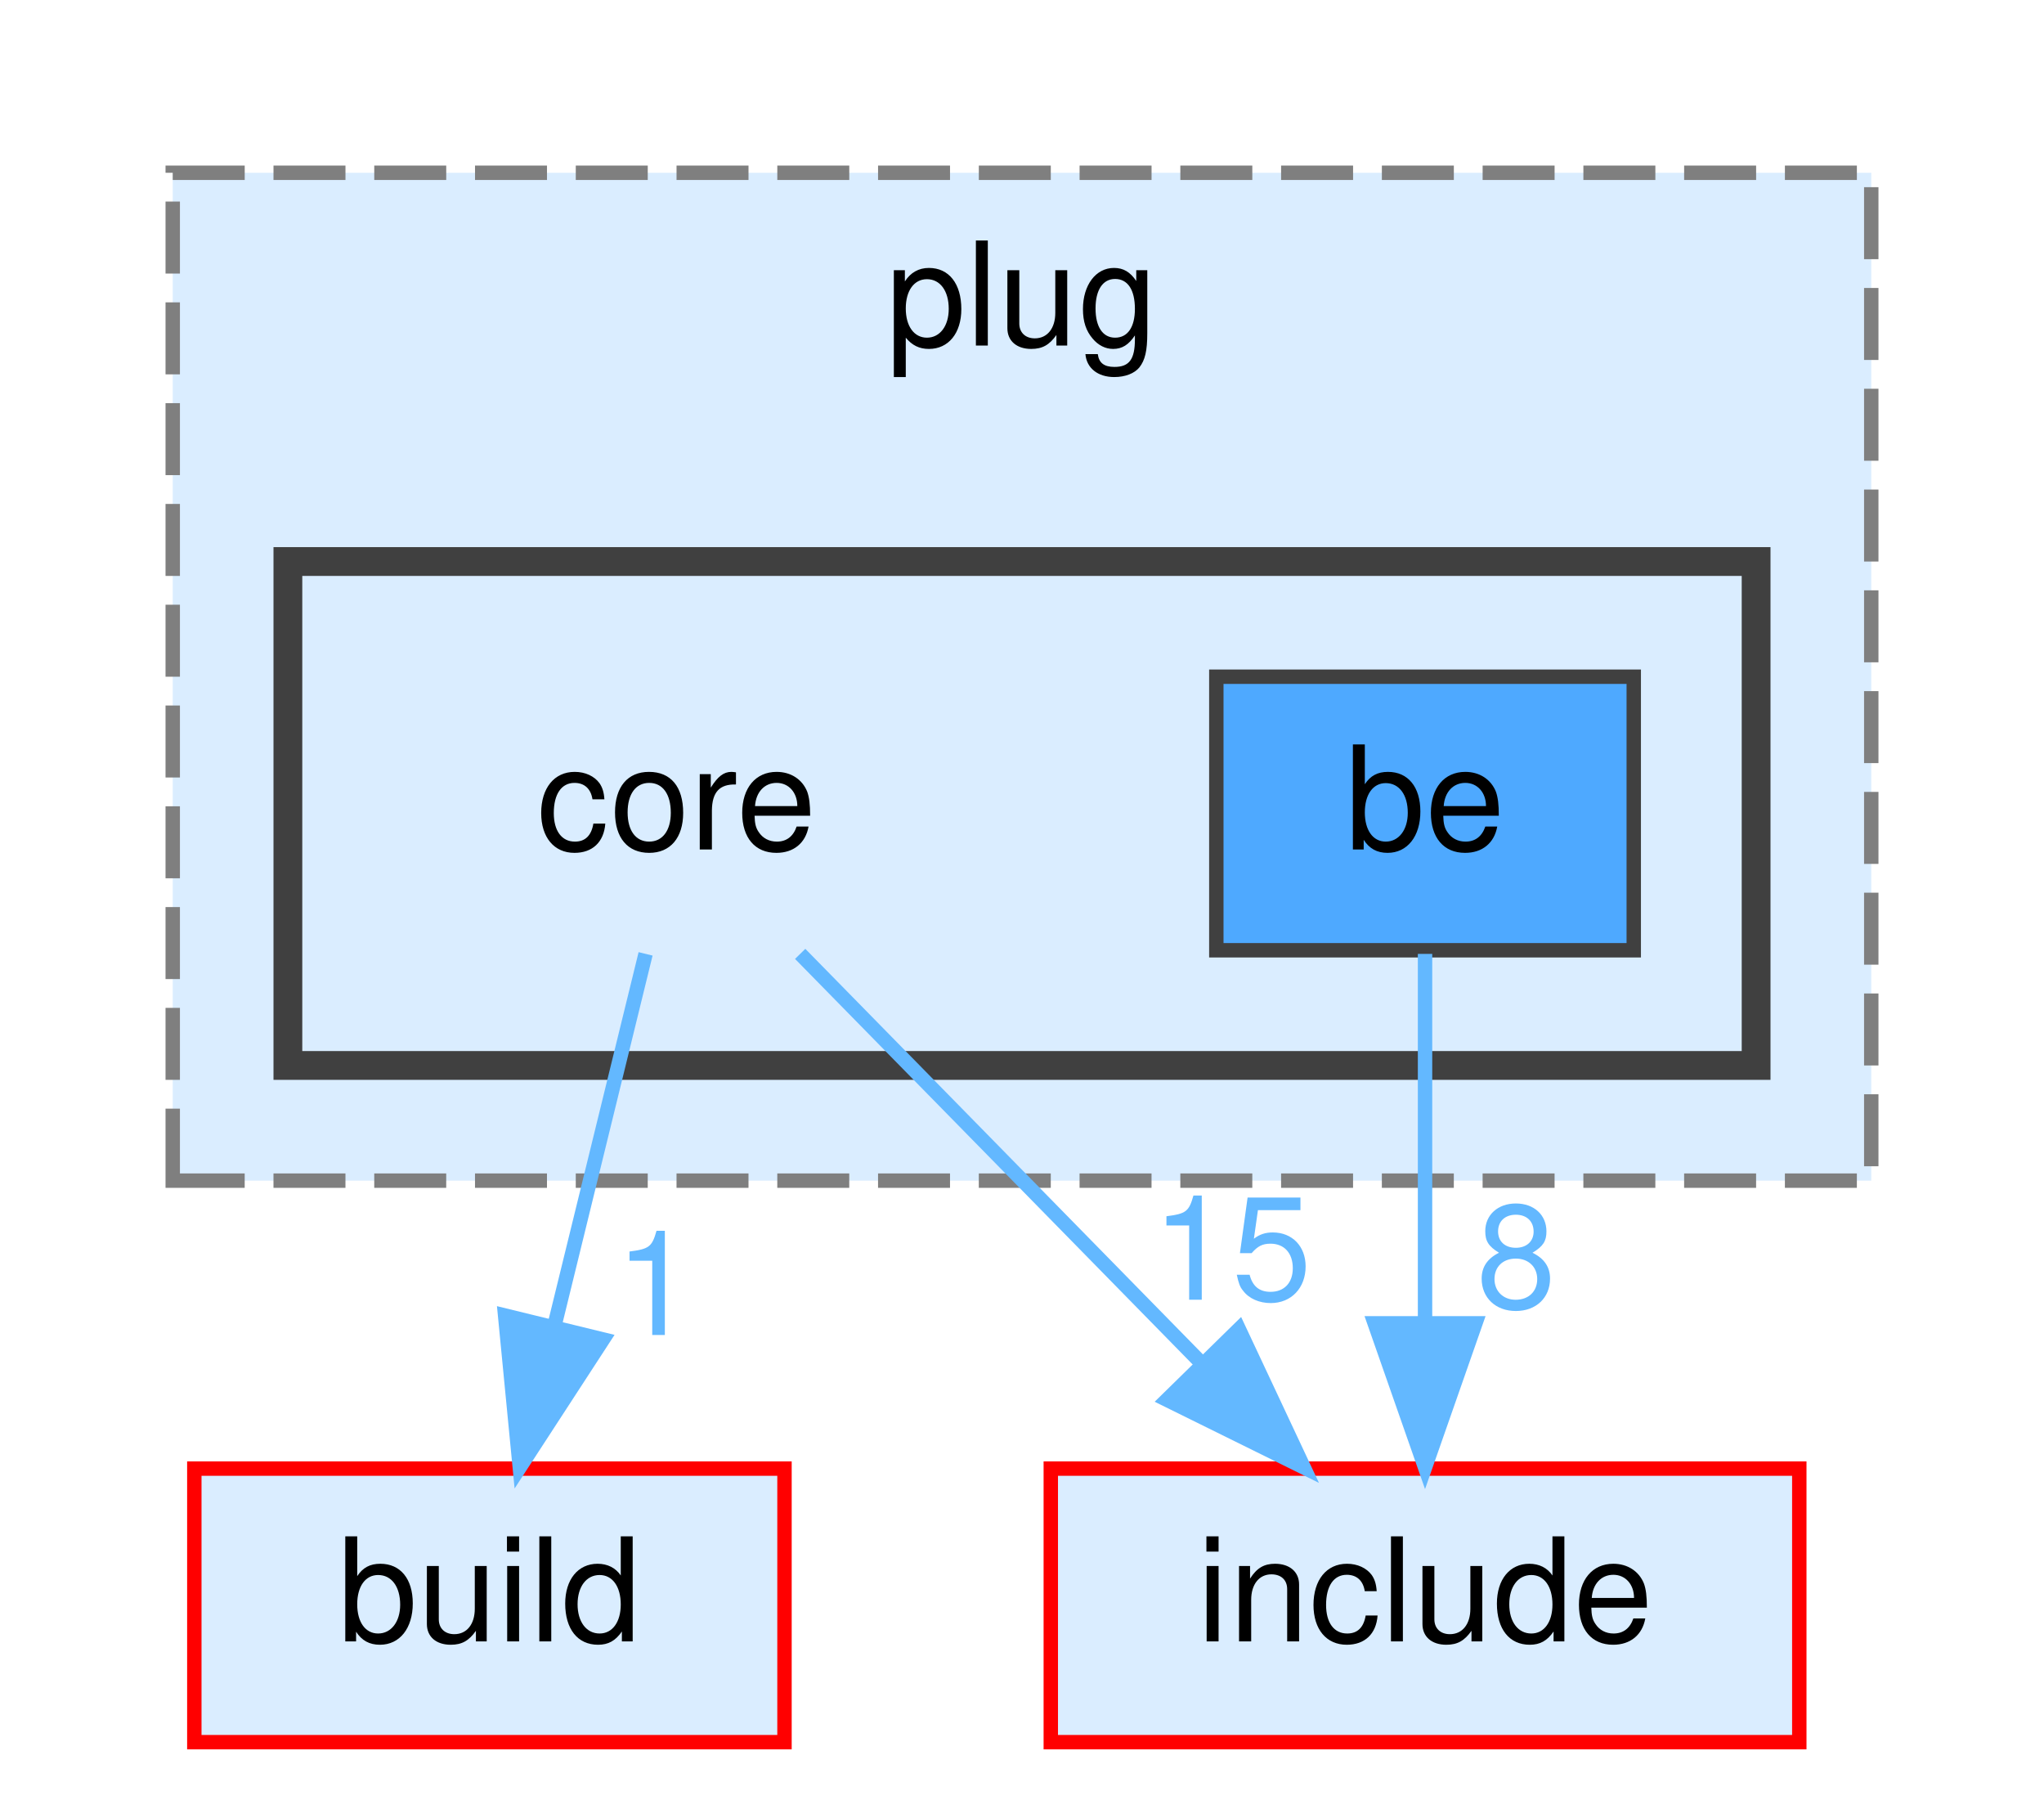
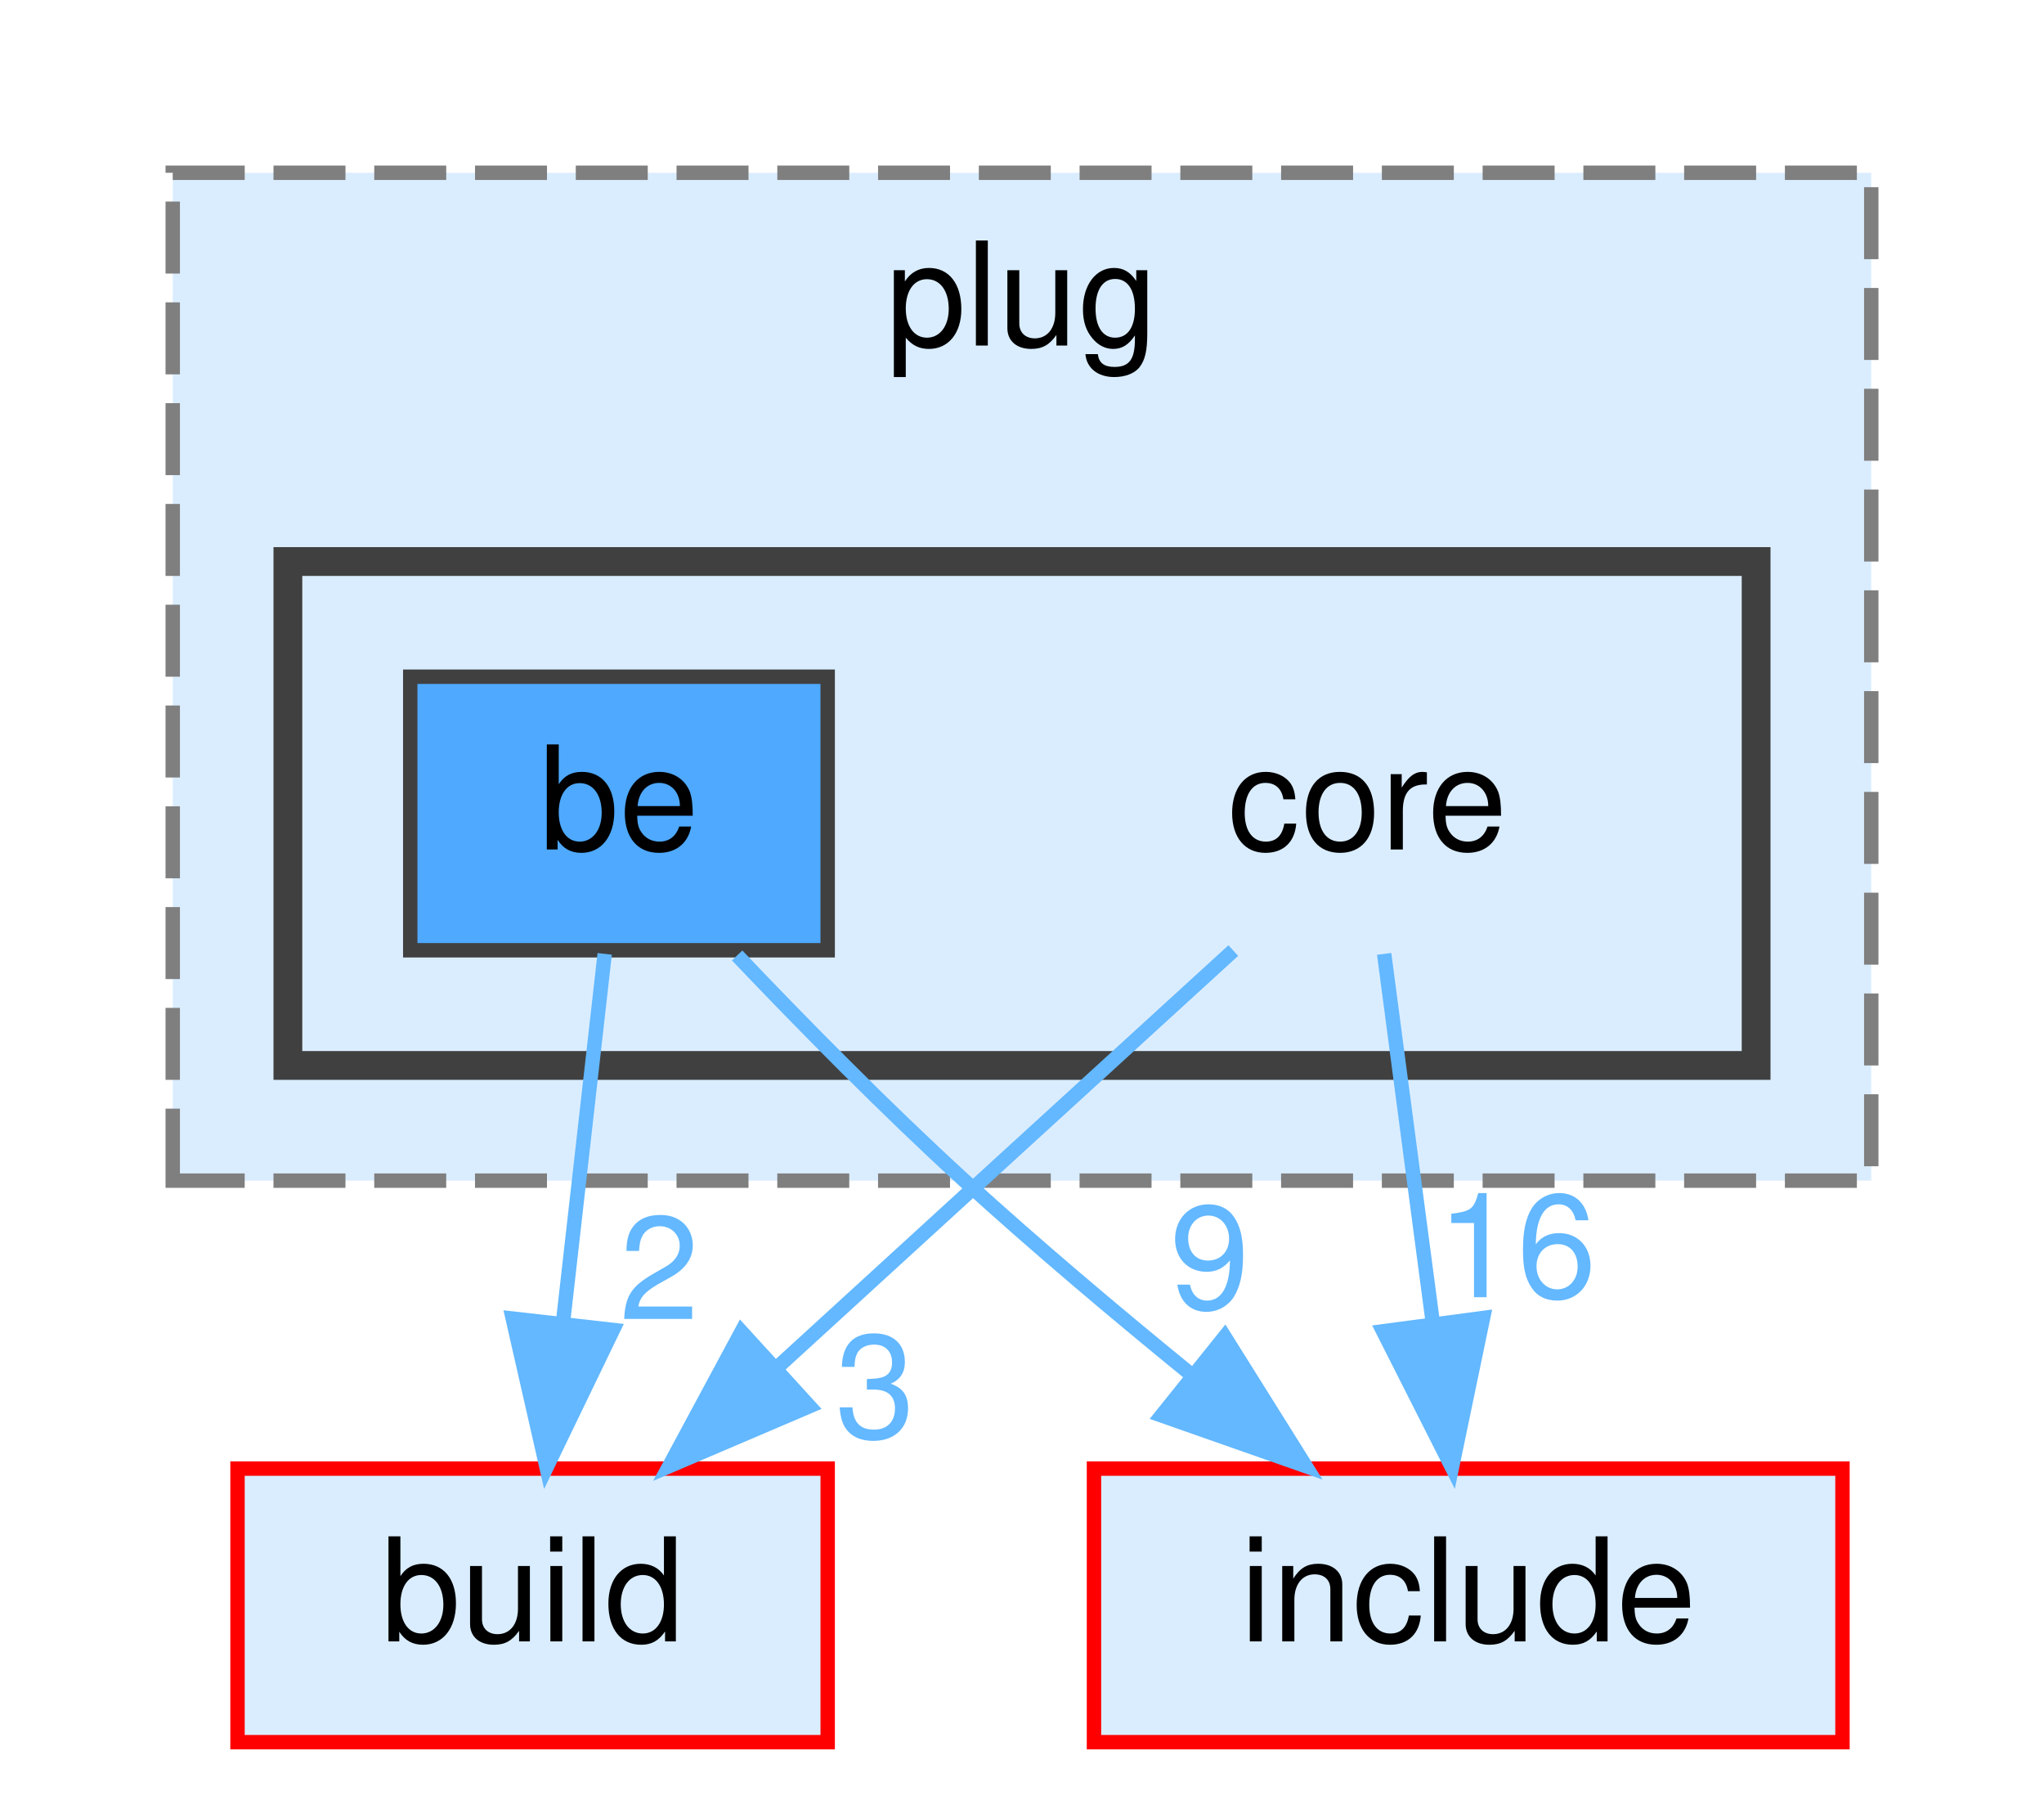
<svg xmlns="http://www.w3.org/2000/svg" xmlns:xlink="http://www.w3.org/1999/xlink" width="142pt" height="125pt" viewBox="0.00 0.00 142.00 125.00">
  <g id="graph0" class="graph" transform="scale(1 1) rotate(0) translate(4 121)">
    <g id="clust1" class="cluster">
      <g id="a_clust1">
        <a xlink:href="dir_07110a8747d2517ee97007224f1d2994.html" target="_top" xlink:title="plug">
          <polygon fill="#daedff" stroke="#7f7f7f" stroke-dasharray="5,2" points="8,-39 8,-109 126,-109 126,-39 8,-39" />
          <text text-anchor="middle" x="67" y="-97" font-family="Helvetica,sans-Serif" font-size="10.00">plug</text>
        </a>
      </g>
    </g>
    <g id="clust2" class="cluster">
      <g id="a_clust2">
        <a xlink:href="dir_33f06e44cc8d6c2d0a243c5e23f387bd.html" target="_top">
          <polygon fill="#daedff" stroke="#404040" stroke-width="2" points="16,-47 16,-82 118,-82 118,-47 16,-47" />
        </a>
      </g>
    </g>
    <g id="node1" class="node">
-       <text text-anchor="middle" x="43" y="-62" font-family="Helvetica,sans-Serif" font-size="10.00">core</text>
+       <text text-anchor="middle" x="91" y="-62" font-family="Helvetica,sans-Serif" font-size="10.00">core</text>
    </g>
    <g id="node3" class="node">
      <g id="a_node3">
        <a xlink:href="dir_4fef79e7177ba769987a8da36c892c5f.html" target="_top" xlink:title="build">
-           <polygon fill="#daedff" stroke="red" points="50.5,-19 9.5,-19 9.5,0 50.5,0 50.5,-19" />
-           <text text-anchor="middle" x="30" y="-7" font-family="Helvetica,sans-Serif" font-size="10.00">build</text>
+           <polygon fill="#daedff" stroke="red" points="53.5,-19 12.5,-19 12.5,0 53.5,0 53.5,-19" />
+           <text text-anchor="middle" x="33" y="-7" font-family="Helvetica,sans-Serif" font-size="10.00">build</text>
        </a>
      </g>
    </g>
    <g id="edge1" class="edge">
      <g id="a_edge1">
        <a xlink:href="dir_000024_000014.html" target="_top">
-           <path fill="none" stroke="#63b8ff" d="M40.85,-54.75C39.13,-47.72 36.65,-37.62 34.5,-28.84" />
-           <polygon fill="#63b8ff" stroke="#63b8ff" points="37.89,-27.97 32.11,-19.09 31.09,-29.63 37.89,-27.97" />
+           <path fill="none" stroke="#63b8ff" d="M81.68,-54.98C73.19,-47.23 60.44,-35.58 50.12,-26.14" />
+           <polygon fill="#63b8ff" stroke="#63b8ff" points="52.23,-23.33 42.49,-19.17 47.51,-28.5 52.23,-23.33" />
        </a>
      </g>
      <g id="a_edge1-headlabel">
-         <a xlink:href="dir_000024_000014.html" target="_top" xlink:title="1">
-           <text text-anchor="middle" x="41.5" y="-28.28" font-family="Helvetica,sans-Serif" font-size="10.00" fill="#63b8ff">1</text>
+         <a xlink:href="dir_000024_000014.html" target="_top" xlink:title="3">
+           <text text-anchor="middle" x="56.8" y="-21.16" font-family="Helvetica,sans-Serif" font-size="10.00" fill="#63b8ff">3</text>
        </a>
      </g>
    </g>
    <g id="node4" class="node">
      <g id="a_node4">
        <a xlink:href="dir_d44c64559bbebec7f509842c48db8b23.html" target="_top" xlink:title="include">
-           <polygon fill="#daedff" stroke="red" points="121,-19 69,-19 69,0 121,0 121,-19" />
-           <text text-anchor="middle" x="95" y="-7" font-family="Helvetica,sans-Serif" font-size="10.00">include</text>
+           <polygon fill="#daedff" stroke="red" points="124,-19 72,-19 72,0 124,0 124,-19" />
+           <text text-anchor="middle" x="98" y="-7" font-family="Helvetica,sans-Serif" font-size="10.00">include</text>
        </a>
      </g>
    </g>
    <g id="edge2" class="edge">
      <g id="a_edge2">
        <a xlink:href="dir_000024_000037.html" target="_top">
-           <path fill="none" stroke="#63b8ff" d="M51.59,-54.75C59.16,-47.03 70.38,-35.6 79.51,-26.28" />
-           <polygon fill="#63b8ff" stroke="#63b8ff" points="82.07,-28.68 86.57,-19.09 77.07,-23.78 82.07,-28.68" />
+           <path fill="none" stroke="#63b8ff" d="M92.16,-54.75C93.07,-47.8 94.39,-37.85 95.54,-29.13" />
+           <polygon fill="#63b8ff" stroke="#63b8ff" points="99.03,-29.46 96.87,-19.09 92.09,-28.54 99.03,-29.46" />
        </a>
      </g>
      <g id="a_edge2-headlabel">
-         <a xlink:href="dir_000024_000037.html" target="_top" xlink:title="15">
-           <text text-anchor="middle" x="81.58" y="-30.73" font-family="Helvetica,sans-Serif" font-size="10.00" fill="#63b8ff">15</text>
+         <a xlink:href="dir_000024_000037.html" target="_top" xlink:title="16">
+           <text text-anchor="middle" x="101.37" y="-30.9" font-family="Helvetica,sans-Serif" font-size="10.00" fill="#63b8ff">16</text>
        </a>
      </g>
    </g>
    <g id="node2" class="node">
      <g id="a_node2">
        <a xlink:href="dir_c84676a88bffae2379929a50a9fb9937.html" target="_top" xlink:title="be">
-           <polygon fill="#4ea9ff" stroke="#404040" points="109.5,-74 80.5,-74 80.5,-55 109.5,-55 109.5,-74" />
-           <text text-anchor="middle" x="95" y="-62" font-family="Helvetica,sans-Serif" font-size="10.00">be</text>
+           <polygon fill="#4ea9ff" stroke="#404040" points="53.5,-74 24.5,-74 24.5,-55 53.5,-55 53.5,-74" />
+           <text text-anchor="middle" x="39" y="-62" font-family="Helvetica,sans-Serif" font-size="10.00">be</text>
        </a>
      </g>
    </g>
    <g id="edge3" class="edge">
      <g id="a_edge3">
-         <a xlink:href="dir_000013_000037.html" target="_top">
-           <path fill="none" stroke="#63b8ff" d="M95,-54.75C95,-47.8 95,-37.85 95,-29.13" />
-           <polygon fill="#63b8ff" stroke="#63b8ff" points="98.5,-29.09 95,-19.09 91.5,-29.09 98.5,-29.09" />
+         <a xlink:href="dir_000013_000014.html" target="_top">
+           <path fill="none" stroke="#63b8ff" d="M38.01,-54.75C37.22,-47.8 36.1,-37.85 35.11,-29.13" />
+           <polygon fill="#63b8ff" stroke="#63b8ff" points="38.58,-28.63 33.97,-19.09 31.62,-29.42 38.58,-28.63" />
        </a>
      </g>
      <g id="a_edge3-headlabel">
-         <a xlink:href="dir_000013_000037.html" target="_top" xlink:title="8">
-           <text text-anchor="middle" x="101.34" y="-30.18" font-family="Helvetica,sans-Serif" font-size="10.00" fill="#63b8ff">8</text>
+         <a xlink:href="dir_000013_000014.html" target="_top" xlink:title="2">
+           <text text-anchor="middle" x="41.8" y="-29.38" font-family="Helvetica,sans-Serif" font-size="10.00" fill="#63b8ff">2</text>
+         </a>
+       </g>
+     </g>
+     <g id="edge4" class="edge">
+       <g id="a_edge4">
+         <a xlink:href="dir_000013_000037.html" target="_top">
+           <path fill="none" stroke="#63b8ff" d="M47.21,-54.64C51.74,-49.88 57.55,-43.98 63,-39 67.9,-34.53 73.38,-29.91 78.52,-25.72" />
+           <polygon fill="#63b8ff" stroke="#63b8ff" points="81.08,-28.15 86.7,-19.18 76.7,-22.69 81.08,-28.15" />
+         </a>
+       </g>
+       <g id="a_edge4-headlabel">
+         <a xlink:href="dir_000013_000037.html" target="_top" xlink:title="9">
+           <text text-anchor="middle" x="80.04" y="-30.12" font-family="Helvetica,sans-Serif" font-size="10.00" fill="#63b8ff">9</text>
        </a>
      </g>
    </g>
  </g>
</svg>
